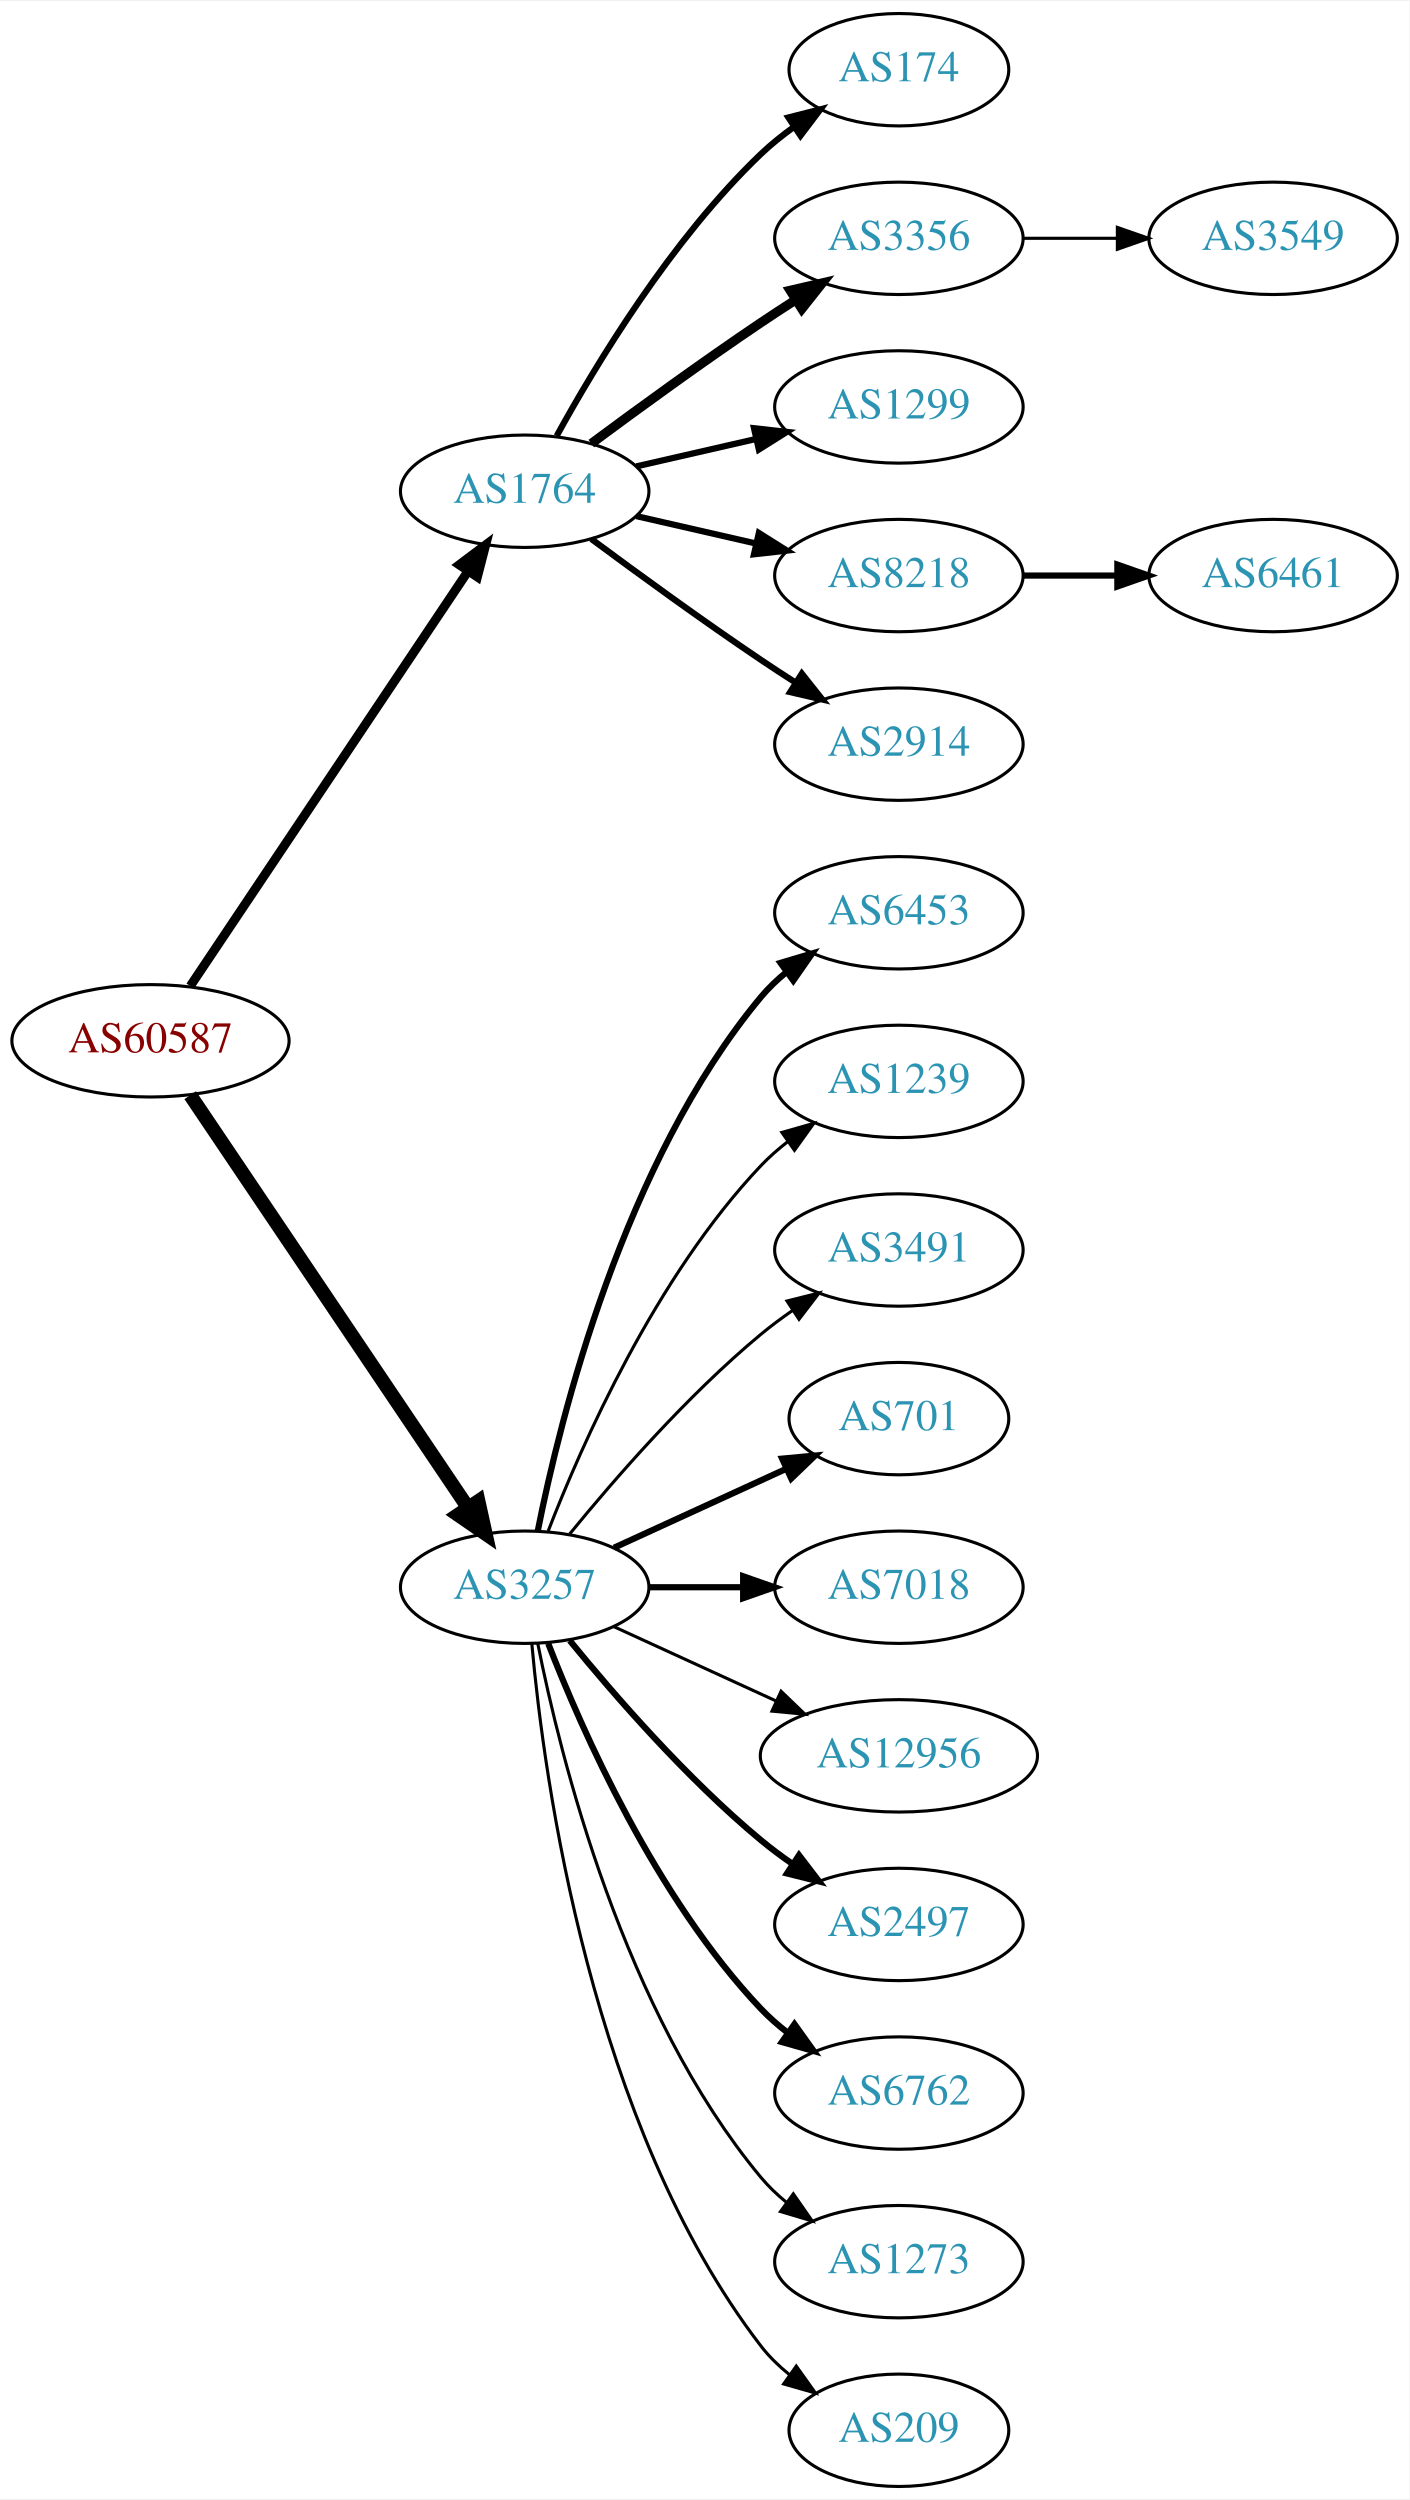
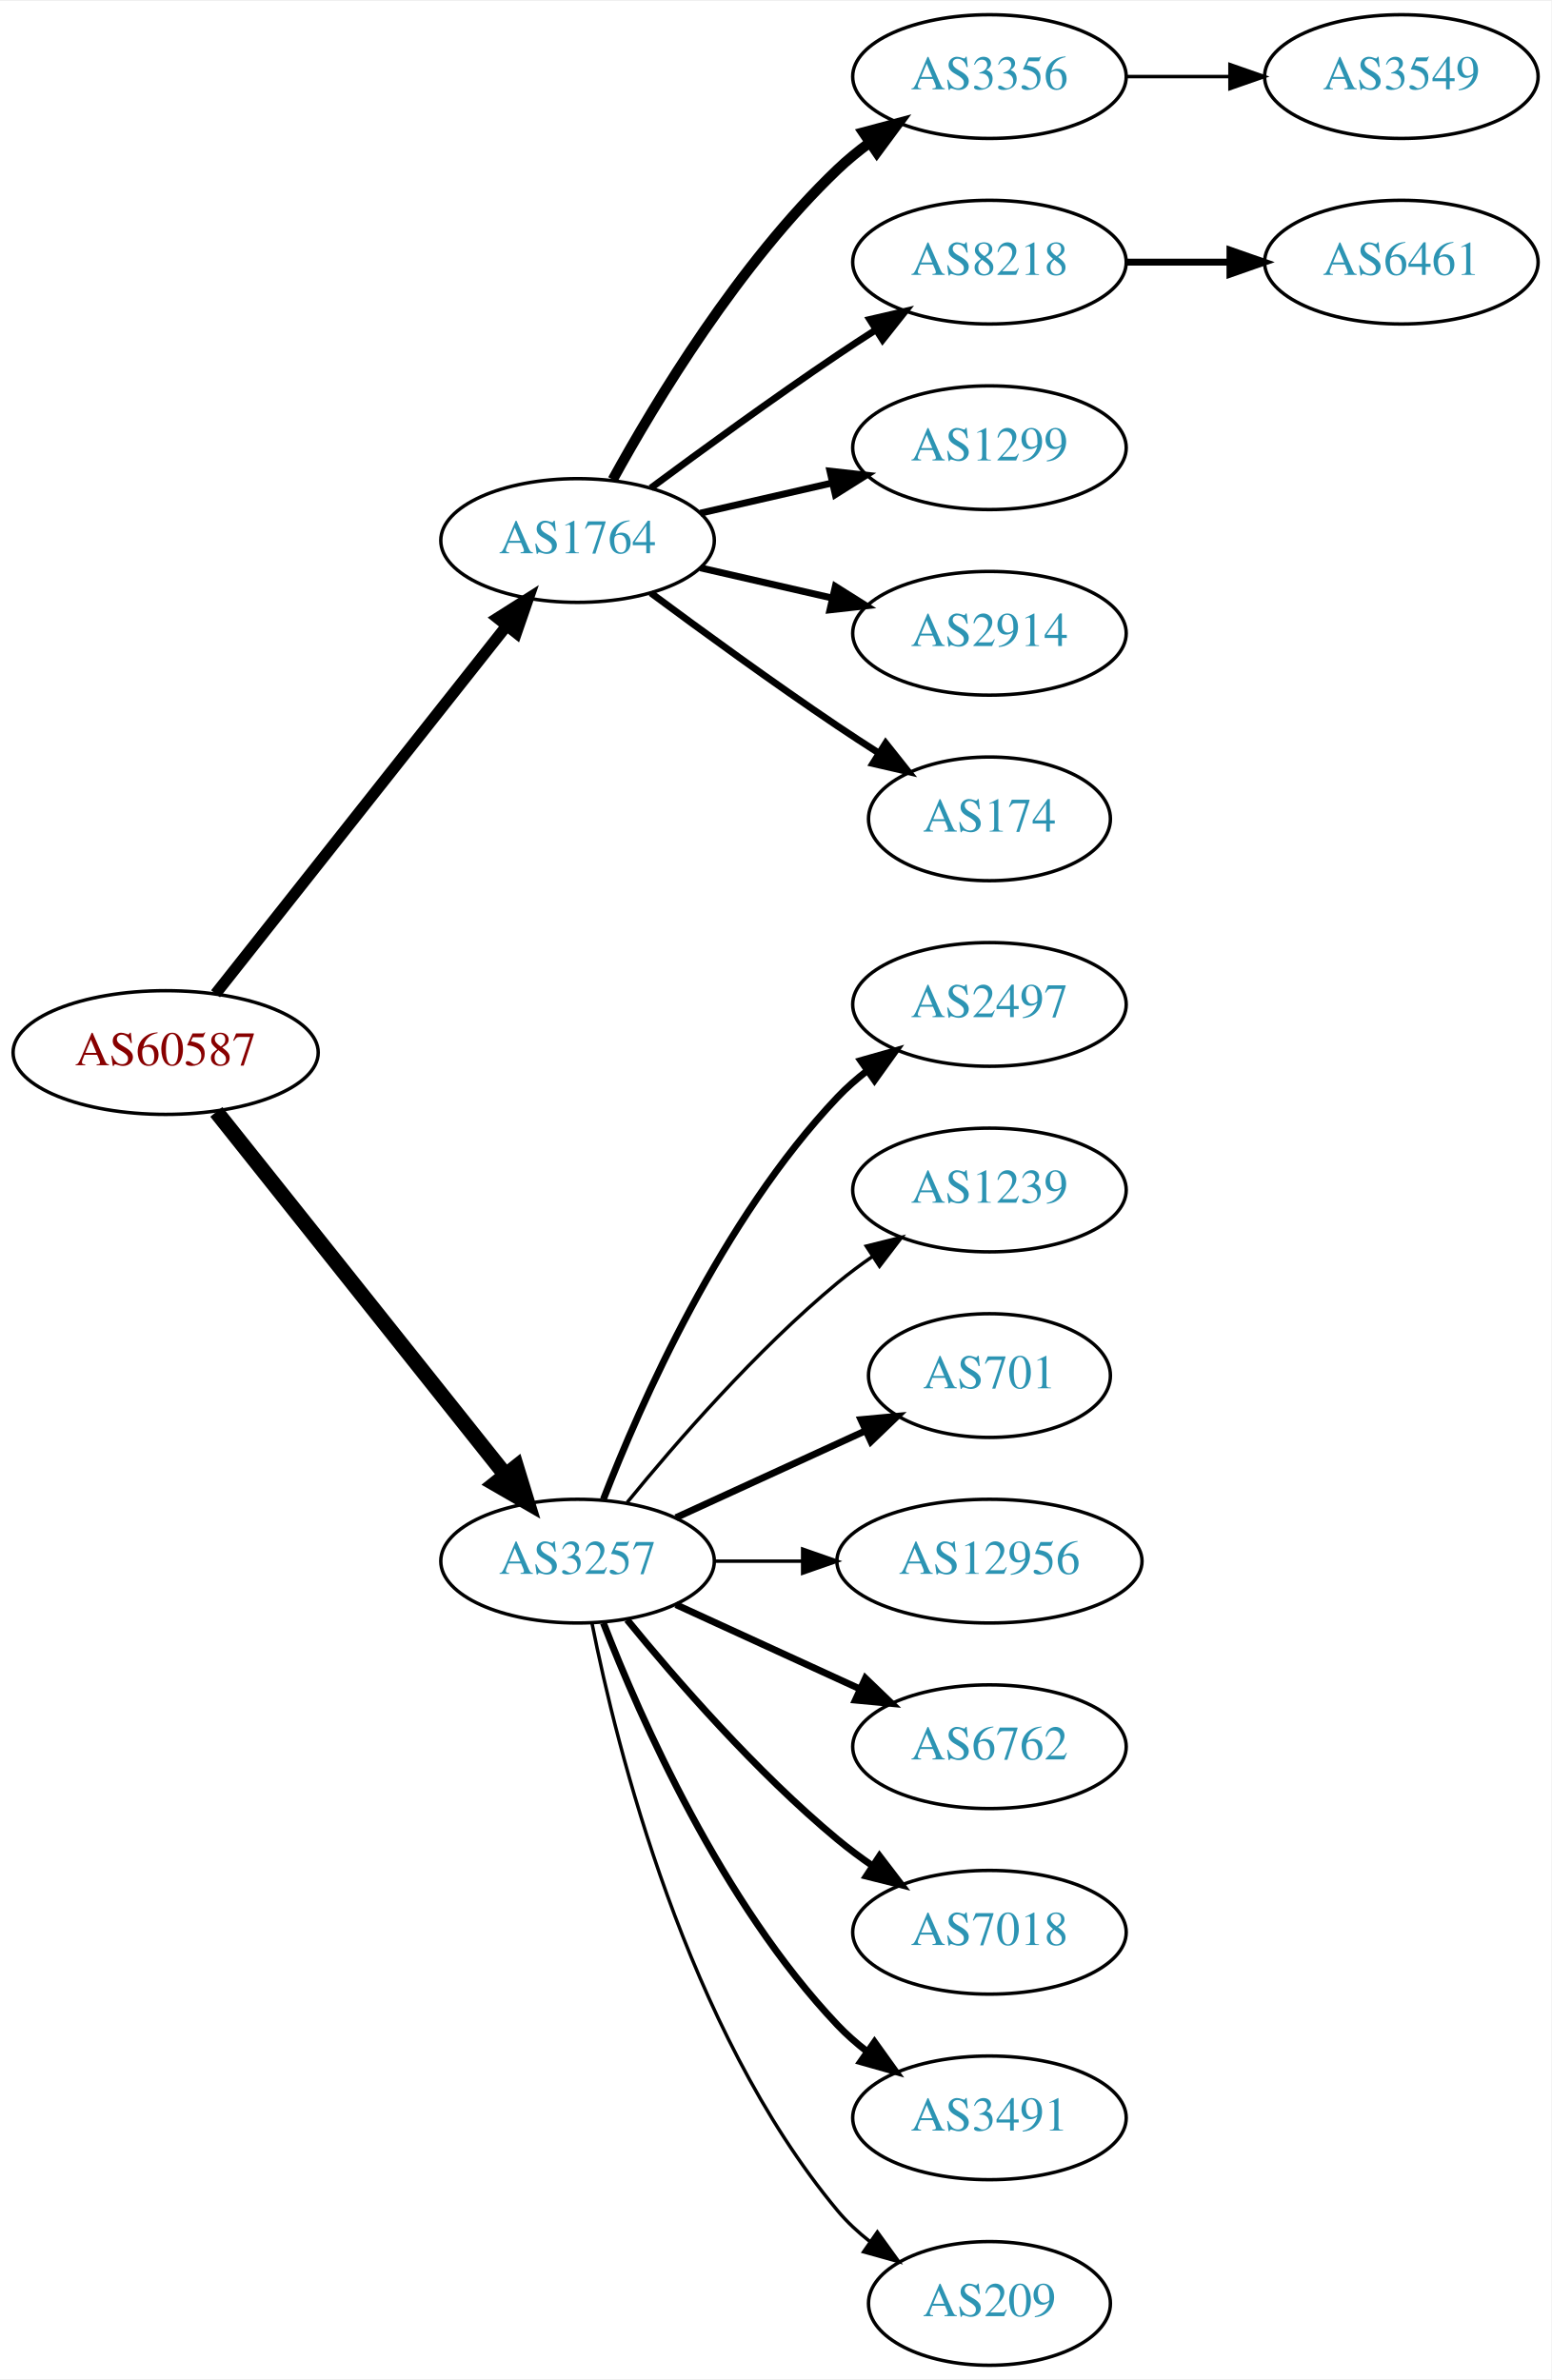
- <svg xmlns="http://www.w3.org/2000/svg" xmlns:xlink="http://www.w3.org/1999/xlink" width="451pt" height="800pt" viewBox="0.00 0.00 451.37 800.00">
-   <g id="graph0" class="graph" transform="scale(1 1) rotate(0) translate(4 796)">
-     <polygon fill="white" stroke="none" points="-4,4 -4,-796 447.37,-796 447.37,4 -4,4" />
+ <svg xmlns="http://www.w3.org/2000/svg" xmlns:xlink="http://www.w3.org/1999/xlink" width="451pt" height="692pt" viewBox="0.00 0.00 451.37 692.00">
+   <g id="graph0" class="graph" transform="scale(1 1) rotate(0) translate(4 688)">
+     <polygon fill="white" stroke="none" points="-4,4 -4,-688 447.37,-688 447.37,4 -4,4" />
    <g id="node1" class="node">
      <g id="a_node1">
        <a xlink:href="/asn/60587" xlink:title="AS60587 ~ XINON GmbH [AT]">
-           <ellipse fill="#ffffff" stroke="black" cx="44.196" cy="-463" rx="44.393" ry="18" />
-           <text text-anchor="middle" x="44.196" y="-459.3" font-family="Times,serif" font-size="14.00" fill="#880000">AS60587</text>
+           <ellipse fill="#ffffff" stroke="black" cx="44.196" cy="-382" rx="44.393" ry="18" />
+           <text text-anchor="middle" x="44.196" y="-378.3" font-family="Times,serif" font-size="14.00" fill="#880000">AS60587</text>
        </a>
      </g>
    </g>
    <g id="node2" class="node">
      <g id="a_node2">
        <a xlink:href="/asn/1764" xlink:title="AS1764 ~ NEXTLAYER-AS [AT]">
-           <ellipse fill="#ffffff" stroke="black" cx="164.039" cy="-639" rx="39.794" ry="18" />
-           <text text-anchor="middle" x="164.039" y="-635.3" font-family="Times,serif" font-size="14.00" fill="#2c94b3">AS1764</text>
+           <ellipse fill="#ffffff" stroke="black" cx="164.039" cy="-531" rx="39.794" ry="18" />
+           <text text-anchor="middle" x="164.039" y="-527.3" font-family="Times,serif" font-size="14.00" fill="#2c94b3">AS1764</text>
        </a>
      </g>
    </g>
    <g id="edge1" class="edge">
-       <path fill="none" stroke="black" stroke-width="2.912" d="M56.926,-480.519C77.803,-511.699 121.491,-576.948 145.794,-613.245" />
-       <polygon fill="black" stroke="black" stroke-width="2.912" points="143.058,-615.449 151.53,-621.811 148.874,-611.555 143.058,-615.449" />
+       <path fill="none" stroke="black" stroke-width="3.3" d="M58.714,-399.092C79.492,-425.364 119.383,-475.802 143.365,-506.125" />
+       <polygon fill="black" stroke="black" stroke-width="3.3" points="140.73,-508.435 149.678,-514.107 146.22,-504.093 140.73,-508.435" />
    </g>
    <g id="node3" class="node">
      <g id="a_node3">
        <a xlink:href="/asn/3257" xlink:title="AS3257 ~ GTT [DE]">
-           <ellipse fill="#ffffff" stroke="black" cx="164.039" cy="-288" rx="39.794" ry="18" />
-           <text text-anchor="middle" x="164.039" y="-284.3" font-family="Times,serif" font-size="14.00" fill="#2c94b3">AS3257</text>
+           <ellipse fill="#ffffff" stroke="black" cx="164.039" cy="-234" rx="39.794" ry="18" />
+           <text text-anchor="middle" x="164.039" y="-230.3" font-family="Times,serif" font-size="14.00" fill="#2c94b3">AS3257</text>
        </a>
      </g>
    </g>
    <g id="edge2" class="edge">
-       <path fill="none" stroke="black" stroke-width="4.5" d="M56.926,-445.581C77.803,-414.578 121.491,-349.699 145.794,-313.608" />
-       <polygon fill="black" stroke="black" stroke-width="4.5" points="149.21,-315.585 151.53,-305.091 142.678,-311.186 149.21,-315.585" />
+       <path fill="none" stroke="black" stroke-width="4.5" d="M58.945,-364.733C79.7,-338.666 119.146,-289.126 143.07,-259.079" />
+       <polygon fill="black" stroke="black" stroke-width="4.5" points="146.229,-261.433 149.378,-251.157 140.068,-256.528 146.229,-261.433" />
    </g>
    <g id="node4" class="node">
      <g id="a_node4">
-         <a xlink:href="/asn/174" xlink:title="AS174 ~ Cogent Communications [US]">
-           <ellipse fill="#ffffff" stroke="black" cx="283.881" cy="-774" rx="35.194" ry="18" />
-           <text text-anchor="middle" x="283.881" y="-770.3" font-family="Times,serif" font-size="14.00" fill="#2c94b3">AS174</text>
+         <a xlink:href="/asn/3356" xlink:title="AS3356 ~ Level 3 Parent, LLC [US]">
+           <ellipse fill="#ffffff" stroke="black" cx="283.881" cy="-666" rx="39.794" ry="18" />
+           <text text-anchor="middle" x="283.881" y="-662.3" font-family="Times,serif" font-size="14.00" fill="#2c94b3">AS3356</text>
        </a>
      </g>
    </g>
    <g id="edge3" class="edge">
-       <path fill="none" stroke="black" stroke-width="2" d="M174.28,-656.713C186.825,-679.561 211.002,-719.611 239.685,-747 242.939,-750.107 246.606,-753.046 250.393,-755.76" />
-       <polygon fill="black" stroke="black" stroke-width="2" points="248.495,-758.701 258.761,-761.322 252.37,-752.872 248.495,-758.701" />
+       <path fill="none" stroke="black" stroke-width="3" d="M174.28,-548.713C186.825,-571.561 211.002,-611.611 239.685,-639 242.553,-641.739 245.742,-644.347 249.051,-646.785" />
+       <polygon fill="black" stroke="black" stroke-width="3" points="247.175,-649.742 257.411,-652.477 251.114,-643.956 247.175,-649.742" />
    </g>
    <g id="node5" class="node">
      <g id="a_node5">
-         <a xlink:href="/asn/3356" xlink:title="AS3356 ~ Level 3 Parent, LLC [US]">
-           <ellipse fill="#ffffff" stroke="black" cx="283.881" cy="-720" rx="39.794" ry="18" />
-           <text text-anchor="middle" x="283.881" y="-716.3" font-family="Times,serif" font-size="14.00" fill="#2c94b3">AS3356</text>
+         <a xlink:href="/asn/8218" xlink:title="AS8218 ~ legacy Neotelecoms [FR]">
+           <ellipse fill="#ffffff" stroke="black" cx="283.881" cy="-612" rx="39.794" ry="18" />
+           <text text-anchor="middle" x="283.881" y="-608.3" font-family="Times,serif" font-size="14.00" fill="#2c94b3">AS8218</text>
        </a>
      </g>
    </g>
    <g id="edge4" class="edge">
-       <path fill="none" stroke="black" stroke-width="3" d="M185.369,-654.277C200.231,-665.304 220.976,-680.407 239.685,-693 243.234,-695.389 246.984,-697.839 250.733,-700.242" />
-       <polygon fill="black" stroke="black" stroke-width="3" points="249.059,-703.325 259.381,-705.712 252.801,-697.409 249.059,-703.325" />
+       <path fill="none" stroke="black" stroke-width="2" d="M185.369,-546.277C200.231,-557.304 220.976,-572.407 239.685,-585 243.234,-587.389 246.984,-589.839 250.733,-592.242" />
+       <polygon fill="black" stroke="black" stroke-width="2" points="249.059,-595.325 259.381,-597.712 252.801,-589.409 249.059,-595.325" />
    </g>
    <g id="node6" class="node">
      <g id="a_node6">
        <a xlink:href="/asn/1299" xlink:title="AS1299 ~ Telia Carrier [EU]">
-           <ellipse fill="#ffffff" stroke="black" cx="283.881" cy="-666" rx="39.794" ry="18" />
-           <text text-anchor="middle" x="283.881" y="-662.3" font-family="Times,serif" font-size="14.00" fill="#2c94b3">AS1299</text>
+           <ellipse fill="#ffffff" stroke="black" cx="283.881" cy="-558" rx="39.794" ry="18" />
+           <text text-anchor="middle" x="283.881" y="-554.3" font-family="Times,serif" font-size="14.00" fill="#2c94b3">AS1299</text>
        </a>
      </g>
    </g>
    <g id="edge5" class="edge">
-       <path fill="none" stroke="black" stroke-width="2" d="M199.758,-646.955C211.758,-649.704 225.379,-652.825 238.071,-655.733" />
-       <polygon fill="black" stroke="black" stroke-width="2" points="237.474,-659.187 248.003,-658.009 239.037,-652.364 237.474,-659.187" />
+       <path fill="none" stroke="black" stroke-width="2" d="M199.758,-538.955C211.758,-541.704 225.379,-544.825 238.071,-547.733" />
+       <polygon fill="black" stroke="black" stroke-width="2" points="237.474,-551.187 248.003,-550.009 239.037,-544.364 237.474,-551.187" />
    </g>
    <g id="node7" class="node">
      <g id="a_node7">
-         <a xlink:href="/asn/8218" xlink:title="AS8218 ~ legacy Neotelecoms [FR]">
-           <ellipse fill="#ffffff" stroke="black" cx="283.881" cy="-612" rx="39.794" ry="18" />
-           <text text-anchor="middle" x="283.881" y="-608.3" font-family="Times,serif" font-size="14.00" fill="#2c94b3">AS8218</text>
+         <a xlink:href="/asn/2914" xlink:title="AS2914 ~ NTT America, Inc. [US]">
+           <ellipse fill="#ffffff" stroke="black" cx="283.881" cy="-504" rx="39.794" ry="18" />
+           <text text-anchor="middle" x="283.881" y="-500.3" font-family="Times,serif" font-size="14.00" fill="#2c94b3">AS2914</text>
        </a>
      </g>
    </g>
    <g id="edge6" class="edge">
-       <path fill="none" stroke="black" stroke-width="2" d="M199.758,-631.045C211.758,-628.296 225.379,-625.175 238.071,-622.267" />
-       <polygon fill="black" stroke="black" stroke-width="2" points="239.037,-625.636 248.003,-619.991 237.474,-618.813 239.037,-625.636" />
+       <path fill="none" stroke="black" stroke-width="2" d="M199.758,-523.045C211.758,-520.296 225.379,-517.175 238.071,-514.267" />
+       <polygon fill="black" stroke="black" stroke-width="2" points="239.037,-517.636 248.003,-511.991 237.474,-510.813 239.037,-517.636" />
    </g>
    <g id="node8" class="node">
      <g id="a_node8">
-         <a xlink:href="/asn/2914" xlink:title="AS2914 ~ NTT America, Inc. [US]">
-           <ellipse fill="#ffffff" stroke="black" cx="283.881" cy="-558" rx="39.794" ry="18" />
-           <text text-anchor="middle" x="283.881" y="-554.3" font-family="Times,serif" font-size="14.00" fill="#2c94b3">AS2914</text>
+         <a xlink:href="/asn/174" xlink:title="AS174 ~ Cogent Communications [US]">
+           <ellipse fill="#ffffff" stroke="black" cx="283.881" cy="-450" rx="35.194" ry="18" />
+           <text text-anchor="middle" x="283.881" y="-446.3" font-family="Times,serif" font-size="14.00" fill="#2c94b3">AS174</text>
        </a>
      </g>
    </g>
    <g id="edge7" class="edge">
-       <path fill="none" stroke="black" stroke-width="2" d="M185.369,-623.723C200.231,-612.696 220.976,-597.593 239.685,-585 243.234,-582.611 246.984,-580.161 250.733,-577.758" />
-       <polygon fill="black" stroke="black" stroke-width="2" points="252.801,-580.591 259.381,-572.288 249.059,-574.675 252.801,-580.591" />
+       <path fill="none" stroke="black" stroke-width="2" d="M185.369,-515.723C200.231,-504.696 220.976,-489.593 239.685,-477 243.502,-474.431 247.552,-471.79 251.583,-469.214" />
+       <polygon fill="black" stroke="black" stroke-width="2" points="253.687,-472.025 260.277,-463.729 249.952,-466.105 253.687,-472.025" />
    </g>
    <g id="node11" class="node">
      <g id="a_node11">
-         <a xlink:href="/asn/6453" xlink:title="AS6453 ~ TATA COMMUNICATIONS (AMERICA) INC [US]">
-           <ellipse fill="#ffffff" stroke="black" cx="283.881" cy="-504" rx="39.794" ry="18" />
-           <text text-anchor="middle" x="283.881" y="-500.3" font-family="Times,serif" font-size="14.00" fill="#2c94b3">AS6453</text>
+         <a xlink:href="/asn/2497" xlink:title="AS2497 ~ Internet Initiative Japan Inc. [JP]">
+           <ellipse fill="#ffffff" stroke="black" cx="283.881" cy="-396" rx="39.794" ry="18" />
+           <text text-anchor="middle" x="283.881" y="-392.3" font-family="Times,serif" font-size="14.00" fill="#2c94b3">AS2497</text>
        </a>
      </g>
    </g>
    <g id="edge10" class="edge">
-       <path fill="none" stroke="black" stroke-width="2" d="M168.237,-306.073C175.401,-342.141 195.675,-424.125 239.685,-477 242.09,-479.889 244.886,-482.563 247.879,-485.013" />
-       <polygon fill="black" stroke="black" stroke-width="2" points="245.967,-487.95 256.122,-490.973 250.069,-482.277 245.967,-487.95" />
+       <path fill="none" stroke="black" stroke-width="2" d="M171.562,-251.994C182.312,-279.728 205.969,-333.429 239.685,-369 242.271,-371.728 245.188,-374.294 248.257,-376.677" />
+       <polygon fill="black" stroke="black" stroke-width="2" points="246.411,-379.658 256.605,-382.543 250.435,-373.93 246.411,-379.658" />
    </g>
    <g id="node12" class="node">
      <g id="a_node12">
        <a xlink:href="/asn/1239" xlink:title="AS1239 ~ Sprint [US]">
-           <ellipse fill="#ffffff" stroke="black" cx="283.881" cy="-450" rx="39.794" ry="18" />
-           <text text-anchor="middle" x="283.881" y="-446.3" font-family="Times,serif" font-size="14.00" fill="#2c94b3">AS1239</text>
+           <ellipse fill="#ffffff" stroke="black" cx="283.881" cy="-342" rx="39.794" ry="18" />
+           <text text-anchor="middle" x="283.881" y="-338.3" font-family="Times,serif" font-size="14.00" fill="#2c94b3">AS1239</text>
        </a>
      </g>
    </g>
    <g id="edge11" class="edge">
-       <path fill="none" stroke="black" d="M171.562,-305.994C182.312,-333.728 205.969,-387.429 239.685,-423 242.271,-425.728 245.188,-428.294 248.257,-430.677" />
-       <polygon fill="black" stroke="black" points="246.411,-433.658 256.605,-436.543 250.435,-427.93 246.411,-433.658" />
+       <path fill="none" stroke="black" d="M178.458,-251.065C192.572,-268.375 215.987,-295.345 239.685,-315 242.901,-317.668 246.402,-320.27 249.972,-322.741" />
+       <polygon fill="black" stroke="black" points="248.05,-325.666 258.329,-328.236 251.896,-319.817 248.05,-325.666" />
    </g>
    <g id="node13" class="node">
      <g id="a_node13">
-         <a xlink:href="/asn/3491" xlink:title="AS3491 ~ PCCW Global, Inc. [US]">
-           <ellipse fill="#ffffff" stroke="black" cx="283.881" cy="-396" rx="39.794" ry="18" />
-           <text text-anchor="middle" x="283.881" y="-392.3" font-family="Times,serif" font-size="14.00" fill="#2c94b3">AS3491</text>
+         <a xlink:href="/asn/701" xlink:title="AS701 ~ UUNET [US]">
+           <ellipse fill="#ffffff" stroke="black" cx="283.881" cy="-288" rx="35.194" ry="18" />
+           <text text-anchor="middle" x="283.881" y="-284.3" font-family="Times,serif" font-size="14.00" fill="#2c94b3">AS701</text>
        </a>
      </g>
    </g>
    <g id="edge12" class="edge">
-       <path fill="none" stroke="black" d="M178.458,-305.065C192.572,-322.375 215.987,-349.345 239.685,-369 242.901,-371.668 246.402,-374.27 249.972,-376.741" />
-       <polygon fill="black" stroke="black" points="248.05,-379.666 258.329,-382.236 251.896,-373.817 248.05,-379.666" />
+       <path fill="none" stroke="black" stroke-width="2" d="M192.667,-246.661C209.084,-254.183 230.065,-263.798 247.662,-271.861" />
+       <polygon fill="black" stroke="black" stroke-width="2" points="246.49,-275.174 257.04,-276.158 249.407,-268.811 246.49,-275.174" />
    </g>
    <g id="node14" class="node">
      <g id="a_node14">
-         <a xlink:href="/asn/701" xlink:title="AS701 ~ UUNET [US]">
-           <ellipse fill="#ffffff" stroke="black" cx="283.881" cy="-342" rx="35.194" ry="18" />
-           <text text-anchor="middle" x="283.881" y="-338.3" font-family="Times,serif" font-size="14.00" fill="#2c94b3">AS701</text>
-         </a>
-       </g>
-     </g>
-     <g id="edge13" class="edge">
-       <path fill="none" stroke="black" stroke-width="2" d="M192.667,-300.661C209.084,-308.183 230.065,-317.798 247.662,-325.861" />
-       <polygon fill="black" stroke="black" stroke-width="2" points="246.49,-329.174 257.04,-330.158 249.407,-322.811 246.49,-329.174" />
-     </g>
-     <g id="node15" class="node">
-       <g id="a_node15">
-         <a xlink:href="/asn/7018" xlink:title="AS7018 ~ AT&amp;T Services, Inc. [US]">
-           <ellipse fill="#ffffff" stroke="black" cx="283.881" cy="-288" rx="39.794" ry="18" />
-           <text text-anchor="middle" x="283.881" y="-284.3" font-family="Times,serif" font-size="14.00" fill="#2c94b3">AS7018</text>
-         </a>
-       </g>
-     </g>
-     <g id="edge14" class="edge">
-       <path fill="none" stroke="black" stroke-width="2" d="M203.951,-288C213.505,-288 223.854,-288 233.817,-288" />
-       <polygon fill="black" stroke="black" stroke-width="2" points="234.009,-291.5 244.009,-288 234.009,-284.5 234.009,-291.5" />
-     </g>
-     <g id="node16" class="node">
-       <g id="a_node16">
        <a xlink:href="/asn/12956" xlink:title="AS12956 ~ TELXIUS [ES]">
          <ellipse fill="#ffffff" stroke="black" cx="283.881" cy="-234" rx="44.393" ry="18" />
          <text text-anchor="middle" x="283.881" y="-230.3" font-family="Times,serif" font-size="14.00" fill="#2c94b3">AS12956</text>
        </a>
      </g>
    </g>
+     <g id="edge13" class="edge">
+       <path fill="none" stroke="black" d="M203.951,-234C212.054,-234 220.729,-234 229.255,-234" />
+       <polygon fill="black" stroke="black" points="229.533,-237.5 239.533,-234 229.533,-230.5 229.533,-237.5" />
+     </g>
+     <g id="node15" class="node">
+       <g id="a_node15">
+         <a xlink:href="/asn/6762" xlink:title="AS6762 ~ TELECOM ITALIA SPARKLE S.p.A. [IT]">
+           <ellipse fill="#ffffff" stroke="black" cx="283.881" cy="-180" rx="39.794" ry="18" />
+           <text text-anchor="middle" x="283.881" y="-176.3" font-family="Times,serif" font-size="14.00" fill="#2c94b3">AS6762</text>
+         </a>
+       </g>
+     </g>
+     <g id="edge14" class="edge">
+       <path fill="none" stroke="black" stroke-width="2" d="M192.667,-221.339C208.624,-214.027 228.895,-204.739 246.178,-196.819" />
+       <polygon fill="black" stroke="black" stroke-width="2" points="247.793,-199.929 255.425,-192.581 244.876,-193.565 247.793,-199.929" />
+     </g>
+     <g id="node16" class="node">
+       <g id="a_node16">
+         <a xlink:href="/asn/7018" xlink:title="AS7018 ~ AT&amp;T Services, Inc. [US]">
+           <ellipse fill="#ffffff" stroke="black" cx="283.881" cy="-126" rx="39.794" ry="18" />
+           <text text-anchor="middle" x="283.881" y="-122.3" font-family="Times,serif" font-size="14.00" fill="#2c94b3">AS7018</text>
+         </a>
+       </g>
+     </g>
    <g id="edge15" class="edge">
-       <path fill="none" stroke="black" d="M192.667,-275.339C208.165,-268.238 227.732,-259.272 244.678,-251.506" />
-       <polygon fill="black" stroke="black" points="246.148,-254.683 253.781,-247.335 243.232,-248.319 246.148,-254.683" />
+       <path fill="none" stroke="black" stroke-width="2" d="M178.458,-216.935C192.572,-199.625 215.987,-172.655 239.685,-153 242.901,-150.332 246.402,-147.73 249.972,-145.259" />
+       <polygon fill="black" stroke="black" stroke-width="2" points="251.896,-148.183 258.329,-139.764 248.05,-142.334 251.896,-148.183" />
    </g>
    <g id="node17" class="node">
      <g id="a_node17">
-         <a xlink:href="/asn/2497" xlink:title="AS2497 ~ Internet Initiative Japan Inc. [JP]">
-           <ellipse fill="#ffffff" stroke="black" cx="283.881" cy="-180" rx="39.794" ry="18" />
-           <text text-anchor="middle" x="283.881" y="-176.3" font-family="Times,serif" font-size="14.00" fill="#2c94b3">AS2497</text>
+         <a xlink:href="/asn/3491" xlink:title="AS3491 ~ PCCW Global, Inc. [US]">
+           <ellipse fill="#ffffff" stroke="black" cx="283.881" cy="-72" rx="39.794" ry="18" />
+           <text text-anchor="middle" x="283.881" y="-68.3" font-family="Times,serif" font-size="14.00" fill="#2c94b3">AS3491</text>
        </a>
      </g>
    </g>
    <g id="edge16" class="edge">
-       <path fill="none" stroke="black" stroke-width="2" d="M178.458,-270.935C192.572,-253.625 215.987,-226.655 239.685,-207 242.901,-204.332 246.402,-201.73 249.972,-199.259" />
-       <polygon fill="black" stroke="black" stroke-width="2" points="251.896,-202.183 258.329,-193.764 248.05,-196.334 251.896,-202.183" />
+       <path fill="none" stroke="black" stroke-width="2" d="M171.562,-216.006C182.312,-188.272 205.969,-134.571 239.685,-99 242.271,-96.272 245.188,-93.706 248.257,-91.323" />
+       <polygon fill="black" stroke="black" stroke-width="2" points="250.435,-94.07 256.605,-85.457 246.411,-88.342 250.435,-94.07" />
    </g>
    <g id="node18" class="node">
      <g id="a_node18">
-         <a xlink:href="/asn/6762" xlink:title="AS6762 ~ TELECOM ITALIA SPARKLE S.p.A. [IT]">
-           <ellipse fill="#ffffff" stroke="black" cx="283.881" cy="-126" rx="39.794" ry="18" />
-           <text text-anchor="middle" x="283.881" y="-122.3" font-family="Times,serif" font-size="14.00" fill="#2c94b3">AS6762</text>
-         </a>
-       </g>
-     </g>
-     <g id="edge17" class="edge">
-       <path fill="none" stroke="black" stroke-width="2" d="M171.562,-270.006C182.312,-242.272 205.969,-188.571 239.685,-153 242.271,-150.272 245.188,-147.706 248.257,-145.323" />
-       <polygon fill="black" stroke="black" stroke-width="2" points="250.435,-148.07 256.605,-139.457 246.411,-142.342 250.435,-148.07" />
-     </g>
-     <g id="node19" class="node">
-       <g id="a_node19">
-         <a xlink:href="/asn/1273" xlink:title="AS1273 ~ Vodafone Group PLC [EU]">
-           <ellipse fill="#ffffff" stroke="black" cx="283.881" cy="-72" rx="39.794" ry="18" />
-           <text text-anchor="middle" x="283.881" y="-68.3" font-family="Times,serif" font-size="14.00" fill="#2c94b3">AS1273</text>
-         </a>
-       </g>
-     </g>
-     <g id="edge18" class="edge">
-       <path fill="none" stroke="black" d="M168.237,-269.927C175.401,-233.859 195.675,-151.875 239.685,-99 242.09,-96.111 244.886,-93.437 247.879,-90.987" />
-       <polygon fill="black" stroke="black" points="250.069,-93.722 256.122,-85.027 245.967,-88.05 250.069,-93.722" />
-     </g>
-     <g id="node20" class="node">
-       <g id="a_node20">
        <a xlink:href="/asn/209" xlink:title="AS209 ~ CenturyLink Communications, LLC [US]">
          <ellipse fill="#ffffff" stroke="black" cx="283.881" cy="-18" rx="35.194" ry="18" />
          <text text-anchor="middle" x="283.881" y="-14.3" font-family="Times,serif" font-size="14.00" fill="#2c94b3">AS209</text>
        </a>
      </g>
    </g>
-     <g id="edge19" class="edge">
-       <path fill="none" stroke="black" d="M166.323,-269.883C170.221,-226.668 185.238,-115.869 239.685,-45 242.292,-41.608 245.455,-38.533 248.873,-35.777" />
-       <polygon fill="black" stroke="black" points="251.011,-38.552 257.164,-29.927 246.976,-32.833 251.011,-38.552" />
+     <g id="edge17" class="edge">
+       <path fill="none" stroke="black" d="M168.237,-215.927C175.401,-179.859 195.675,-97.875 239.685,-45 242.422,-41.712 245.667,-38.702 249.13,-35.983" />
+       <polygon fill="black" stroke="black" points="251.267,-38.761 257.471,-30.173 247.265,-33.017 251.267,-38.761" />
    </g>
    <g id="node9" class="node">
      <g id="a_node9">
        <a xlink:href="/asn/3549" xlink:title="AS3549 ~ Level 3 Parent, LLC [US]">
-           <ellipse fill="#ffffff" stroke="black" cx="403.724" cy="-720" rx="39.794" ry="18" />
-           <text text-anchor="middle" x="403.724" y="-716.3" font-family="Times,serif" font-size="14.00" fill="#2c94b3">AS3549</text>
+           <ellipse fill="#ffffff" stroke="black" cx="403.724" cy="-666" rx="39.794" ry="18" />
+           <text text-anchor="middle" x="403.724" y="-662.3" font-family="Times,serif" font-size="14.00" fill="#2c94b3">AS3549</text>
        </a>
      </g>
    </g>
    <g id="edge8" class="edge">
-       <path fill="none" stroke="black" d="M323.794,-720C333.347,-720 343.697,-720 353.659,-720" />
-       <polygon fill="black" stroke="black" points="353.852,-723.5 363.852,-720 353.852,-716.5 353.852,-723.5" />
+       <path fill="none" stroke="black" d="M323.794,-666C333.347,-666 343.697,-666 353.659,-666" />
+       <polygon fill="black" stroke="black" points="353.852,-669.5 363.852,-666 353.852,-662.5 353.852,-669.5" />
    </g>
    <g id="node10" class="node">
      <g id="a_node10">
        <a xlink:href="/asn/6461" xlink:title="AS6461 ~ Zayo Bandwidth [US]">
          <ellipse fill="#ffffff" stroke="black" cx="403.724" cy="-612" rx="39.794" ry="18" />
          <text text-anchor="middle" x="403.724" y="-608.3" font-family="Times,serif" font-size="14.00" fill="#2c94b3">AS6461</text>
        </a>
      </g>
    </g>
    <g id="edge9" class="edge">
      <path fill="none" stroke="black" stroke-width="2" d="M323.794,-612C333.347,-612 343.697,-612 353.659,-612" />
      <polygon fill="black" stroke="black" stroke-width="2" points="353.852,-615.5 363.852,-612 353.852,-608.5 353.852,-615.5" />
    </g>
  </g>
</svg>
